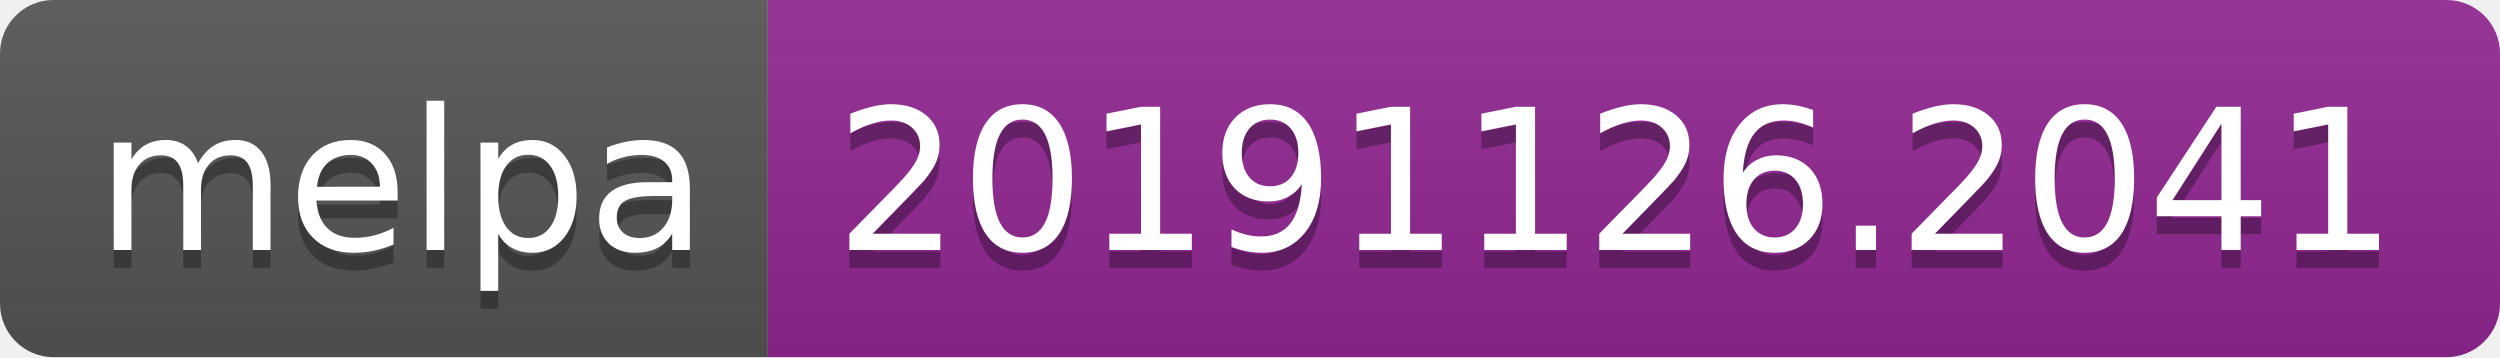
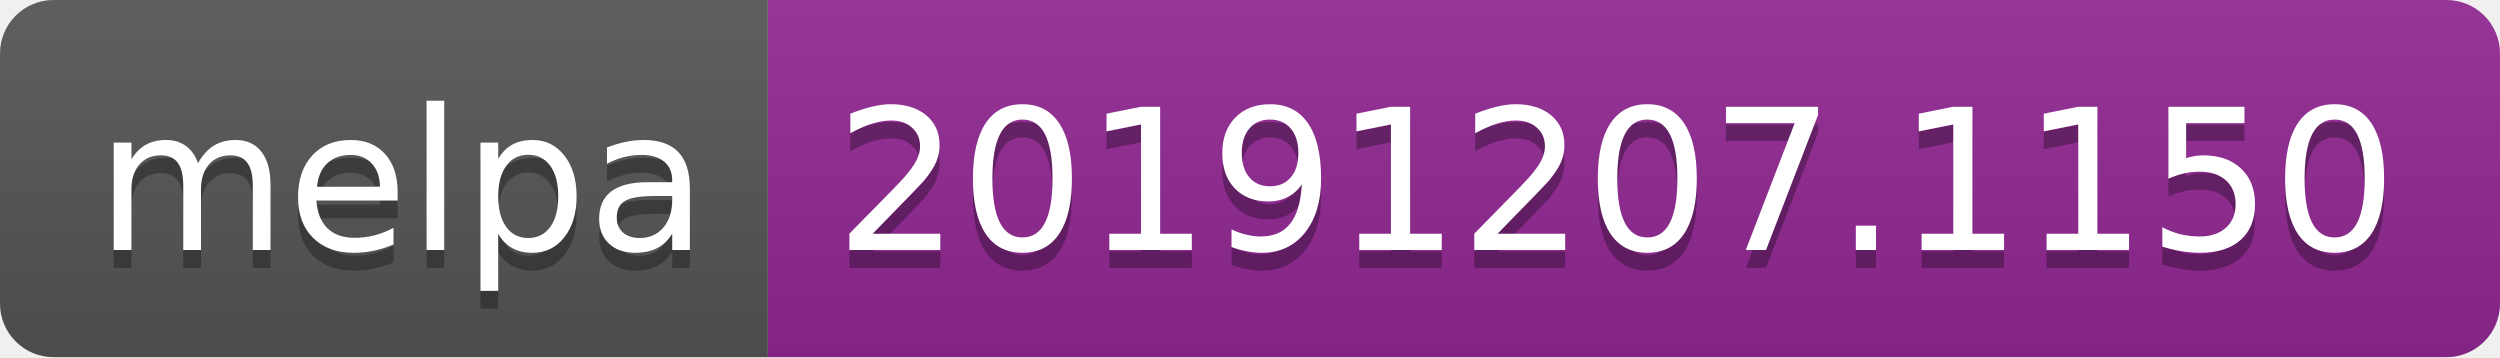
<svg xmlns="http://www.w3.org/2000/svg" width="140" height="20">
  <linearGradient id="b" x2="0" y2="100%">
    <stop offset="0" stop-color="#bbb" stop-opacity=".1" />
    <stop offset="1" stop-opacity=".1" />
  </linearGradient>
  <clipPath id="a">
    <rect width="140" height="20" rx="3" fill="#fff" />
  </clipPath>
  <g clip-path="url(#a)">
    <path fill="#555" d="M0 0h43v20H0z" />
    <path fill="#922793" d="M43 0h97v20H43z" />
    <path fill="url(#b)" d="M0 0h140v20H0z" />
  </g>
  <g fill="#fff" text-anchor="middle" font-family="DejaVu Sans,Verdana,Geneva,sans-serif" font-size="110">
    <text x="225" y="150" fill="#010101" fill-opacity=".3" transform="scale(.1)" textLength="330">melpa</text>
    <text x="225" y="140" transform="scale(.1)" textLength="330">melpa</text>
-     <text x="905" y="150" fill="#010101" fill-opacity=".3" transform="scale(.1)" textLength="870">20191126.2041</text>
-     <text x="905" y="140" transform="scale(.1)" textLength="870">20191126.2041</text>
+     <text x="905" y="150" fill="#010101" fill-opacity=".3" transform="scale(.1)" textLength="870">20191207.1150</text>
+     <text x="905" y="140" transform="scale(.1)" textLength="870">20191207.1150</text>
  </g>
</svg>
